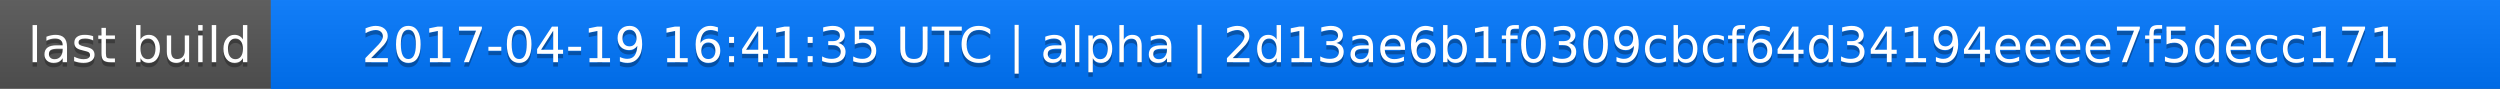
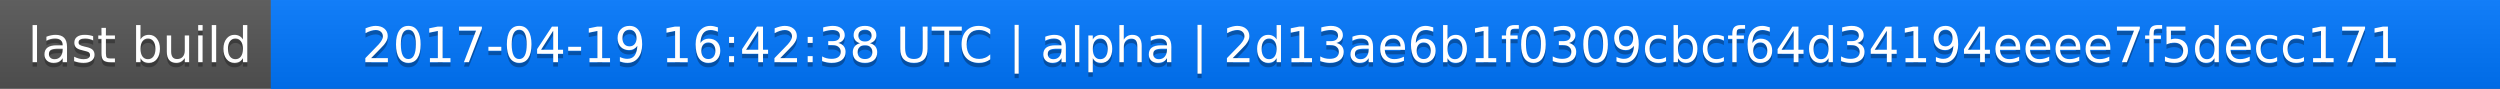
<svg xmlns="http://www.w3.org/2000/svg" width="563" height="20">
  <linearGradient id="a" x2="0" y2="100%">
    <stop offset="0" stop-color="#bbb" stop-opacity=".1" />
    <stop offset="1" stop-opacity=".1" />
  </linearGradient>
  <rect rx="0" width="563" height="20" fill="#555" />
  <rect rx="0" x="61" width="502" height="20" fill="#07f" />
  <path fill="#07f" d="M61 0h4v20h-4z" />
  <rect rx="0" width="563" height="20" fill="url(#a)" />
  <g fill="#fff" text-anchor="middle" font-family="DejaVu Sans,Verdana,Geneva,sans-serif" font-size="11">
    <text x="31.5" y="15" fill="#010101" fill-opacity=".3">last build</text>
    <text x="31.5" y="14">last build</text>
-     <text x="311" y="15" fill="#010101" fill-opacity=".3">2017-04-19 16:41:35 UTC | alpha | 2d13ae6b1f0309cbcf64d34194eeee7f5decc171</text>
-     <text x="311" y="14">2017-04-19 16:41:35 UTC | alpha | 2d13ae6b1f0309cbcf64d34194eeee7f5decc171</text>
+     <text x="311" y="15" fill="#010101" fill-opacity=".3">2017-04-19 16:42:38 UTC | alpha | 2d13ae6b1f0309cbcf64d34194eeee7f5decc171</text>
+     <text x="311" y="14">2017-04-19 16:42:38 UTC | alpha | 2d13ae6b1f0309cbcf64d34194eeee7f5decc171</text>
  </g>
</svg>
